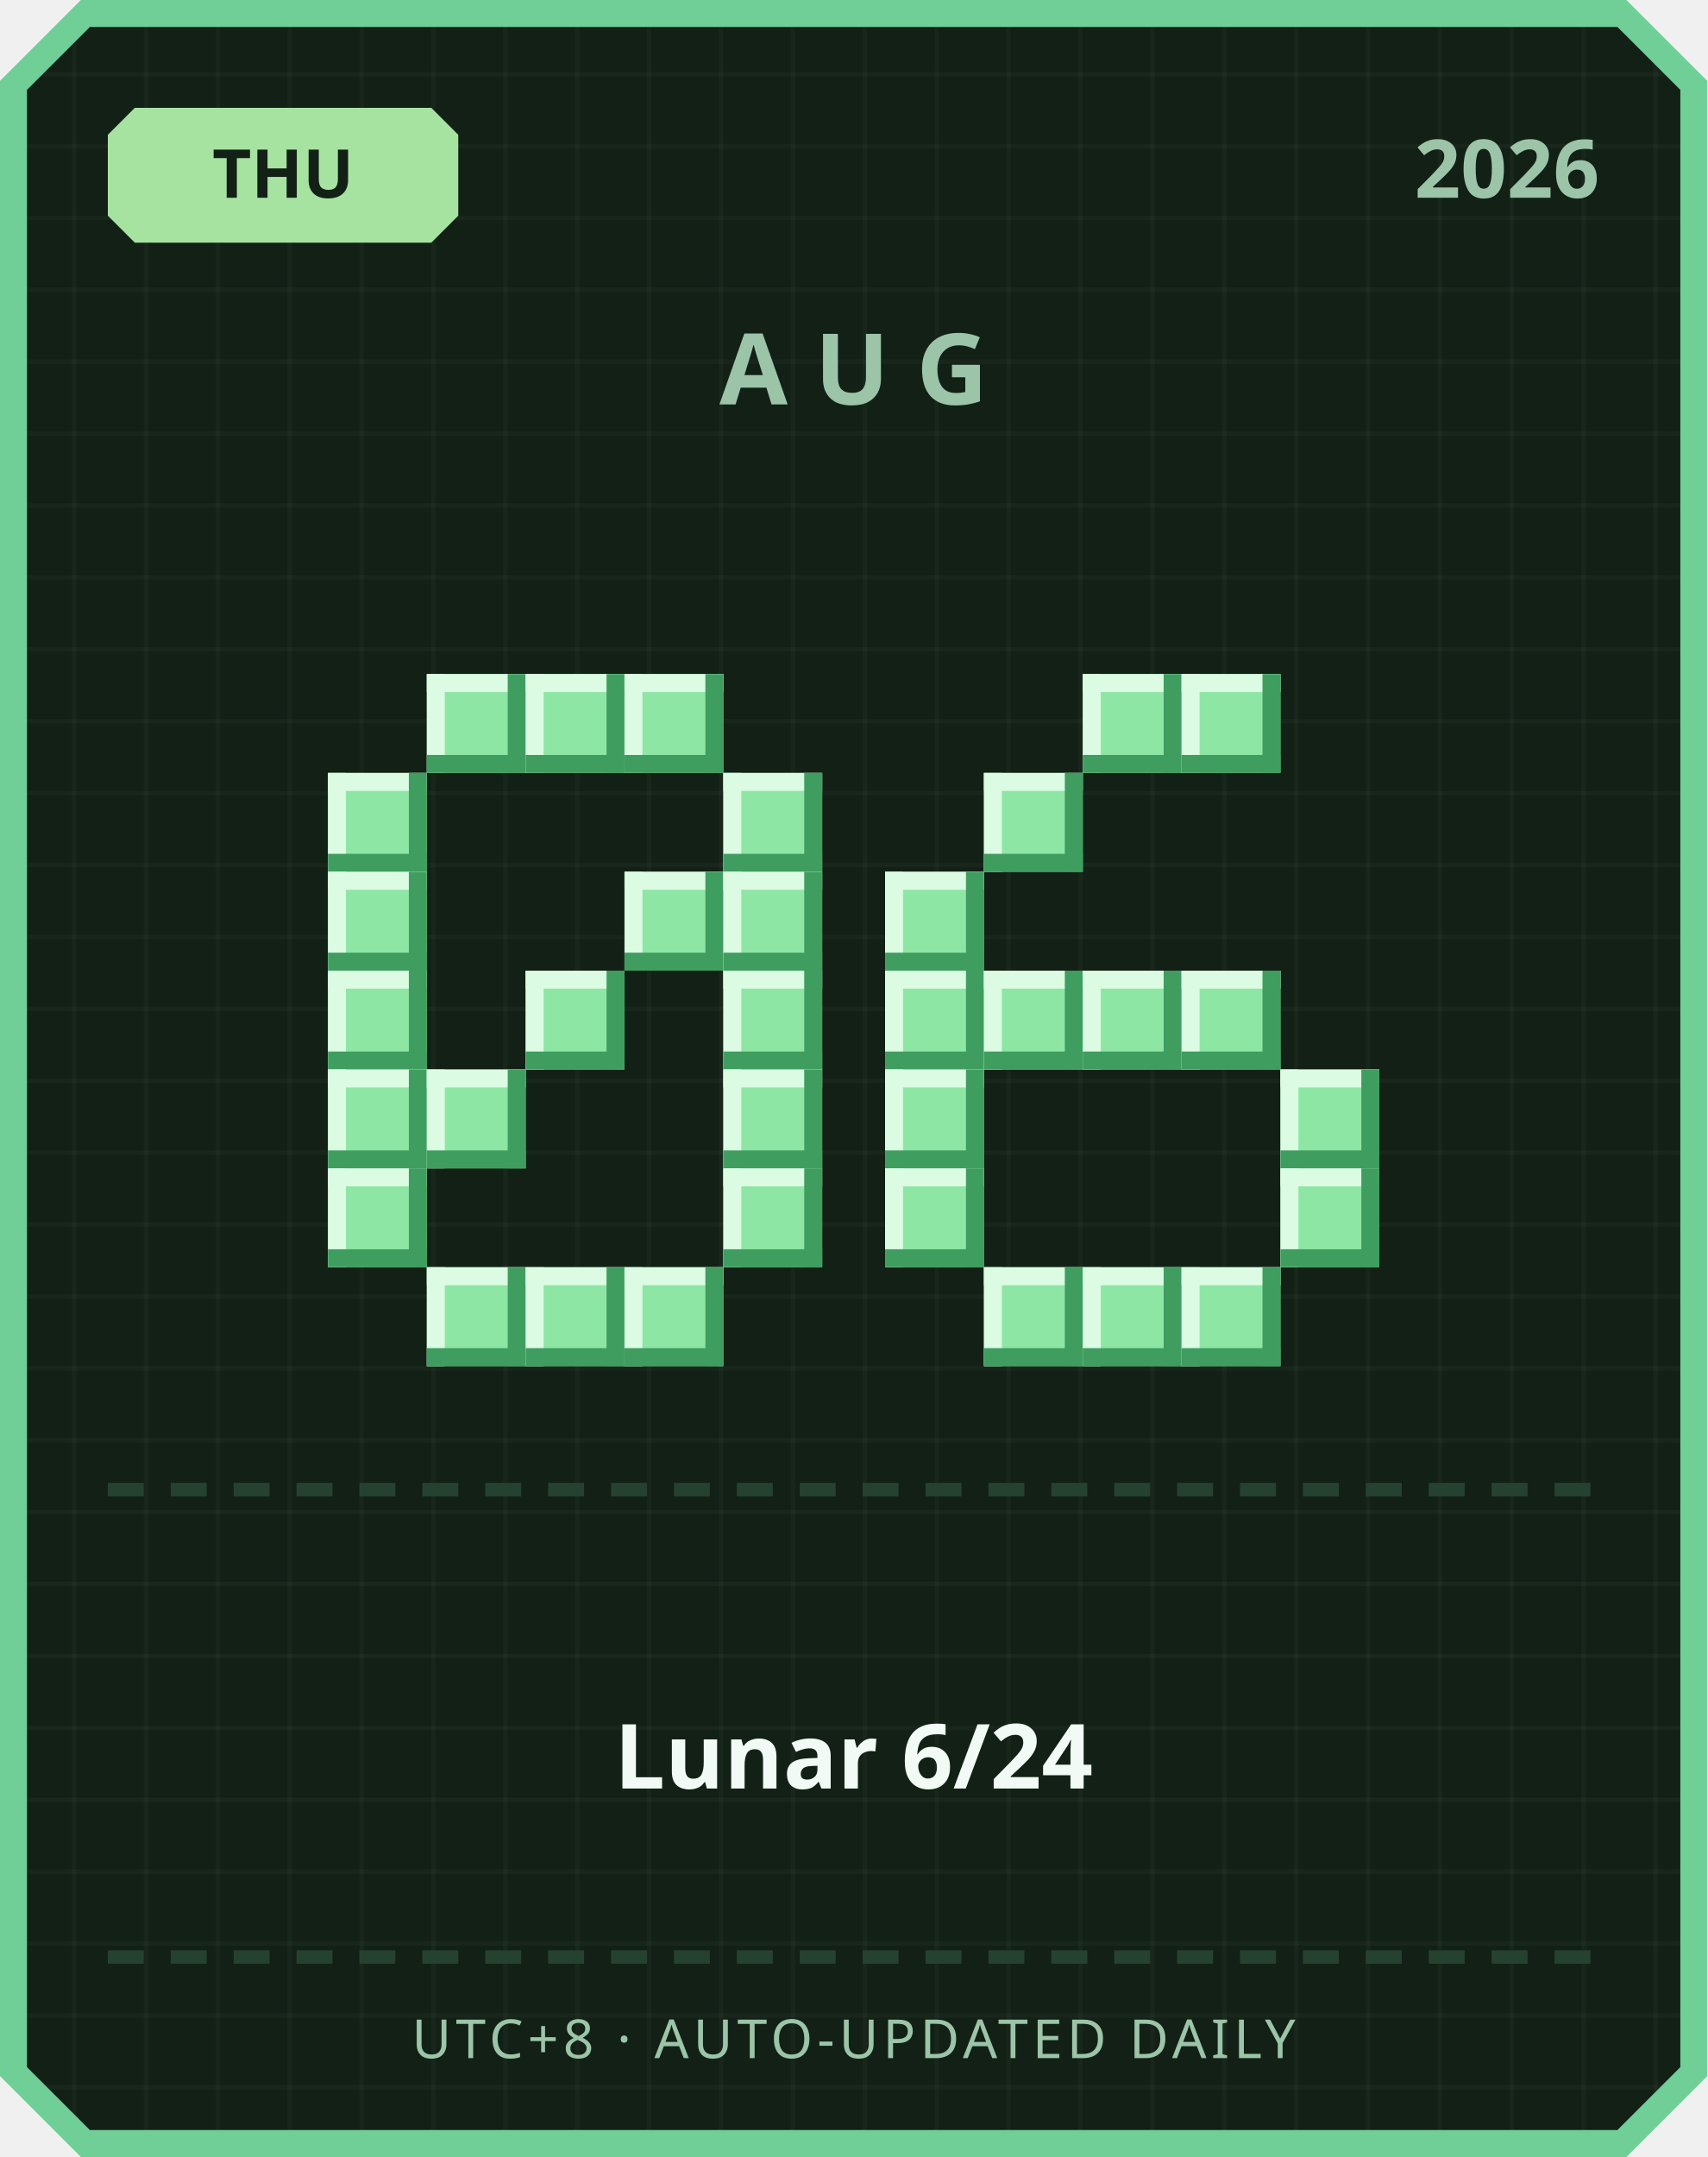
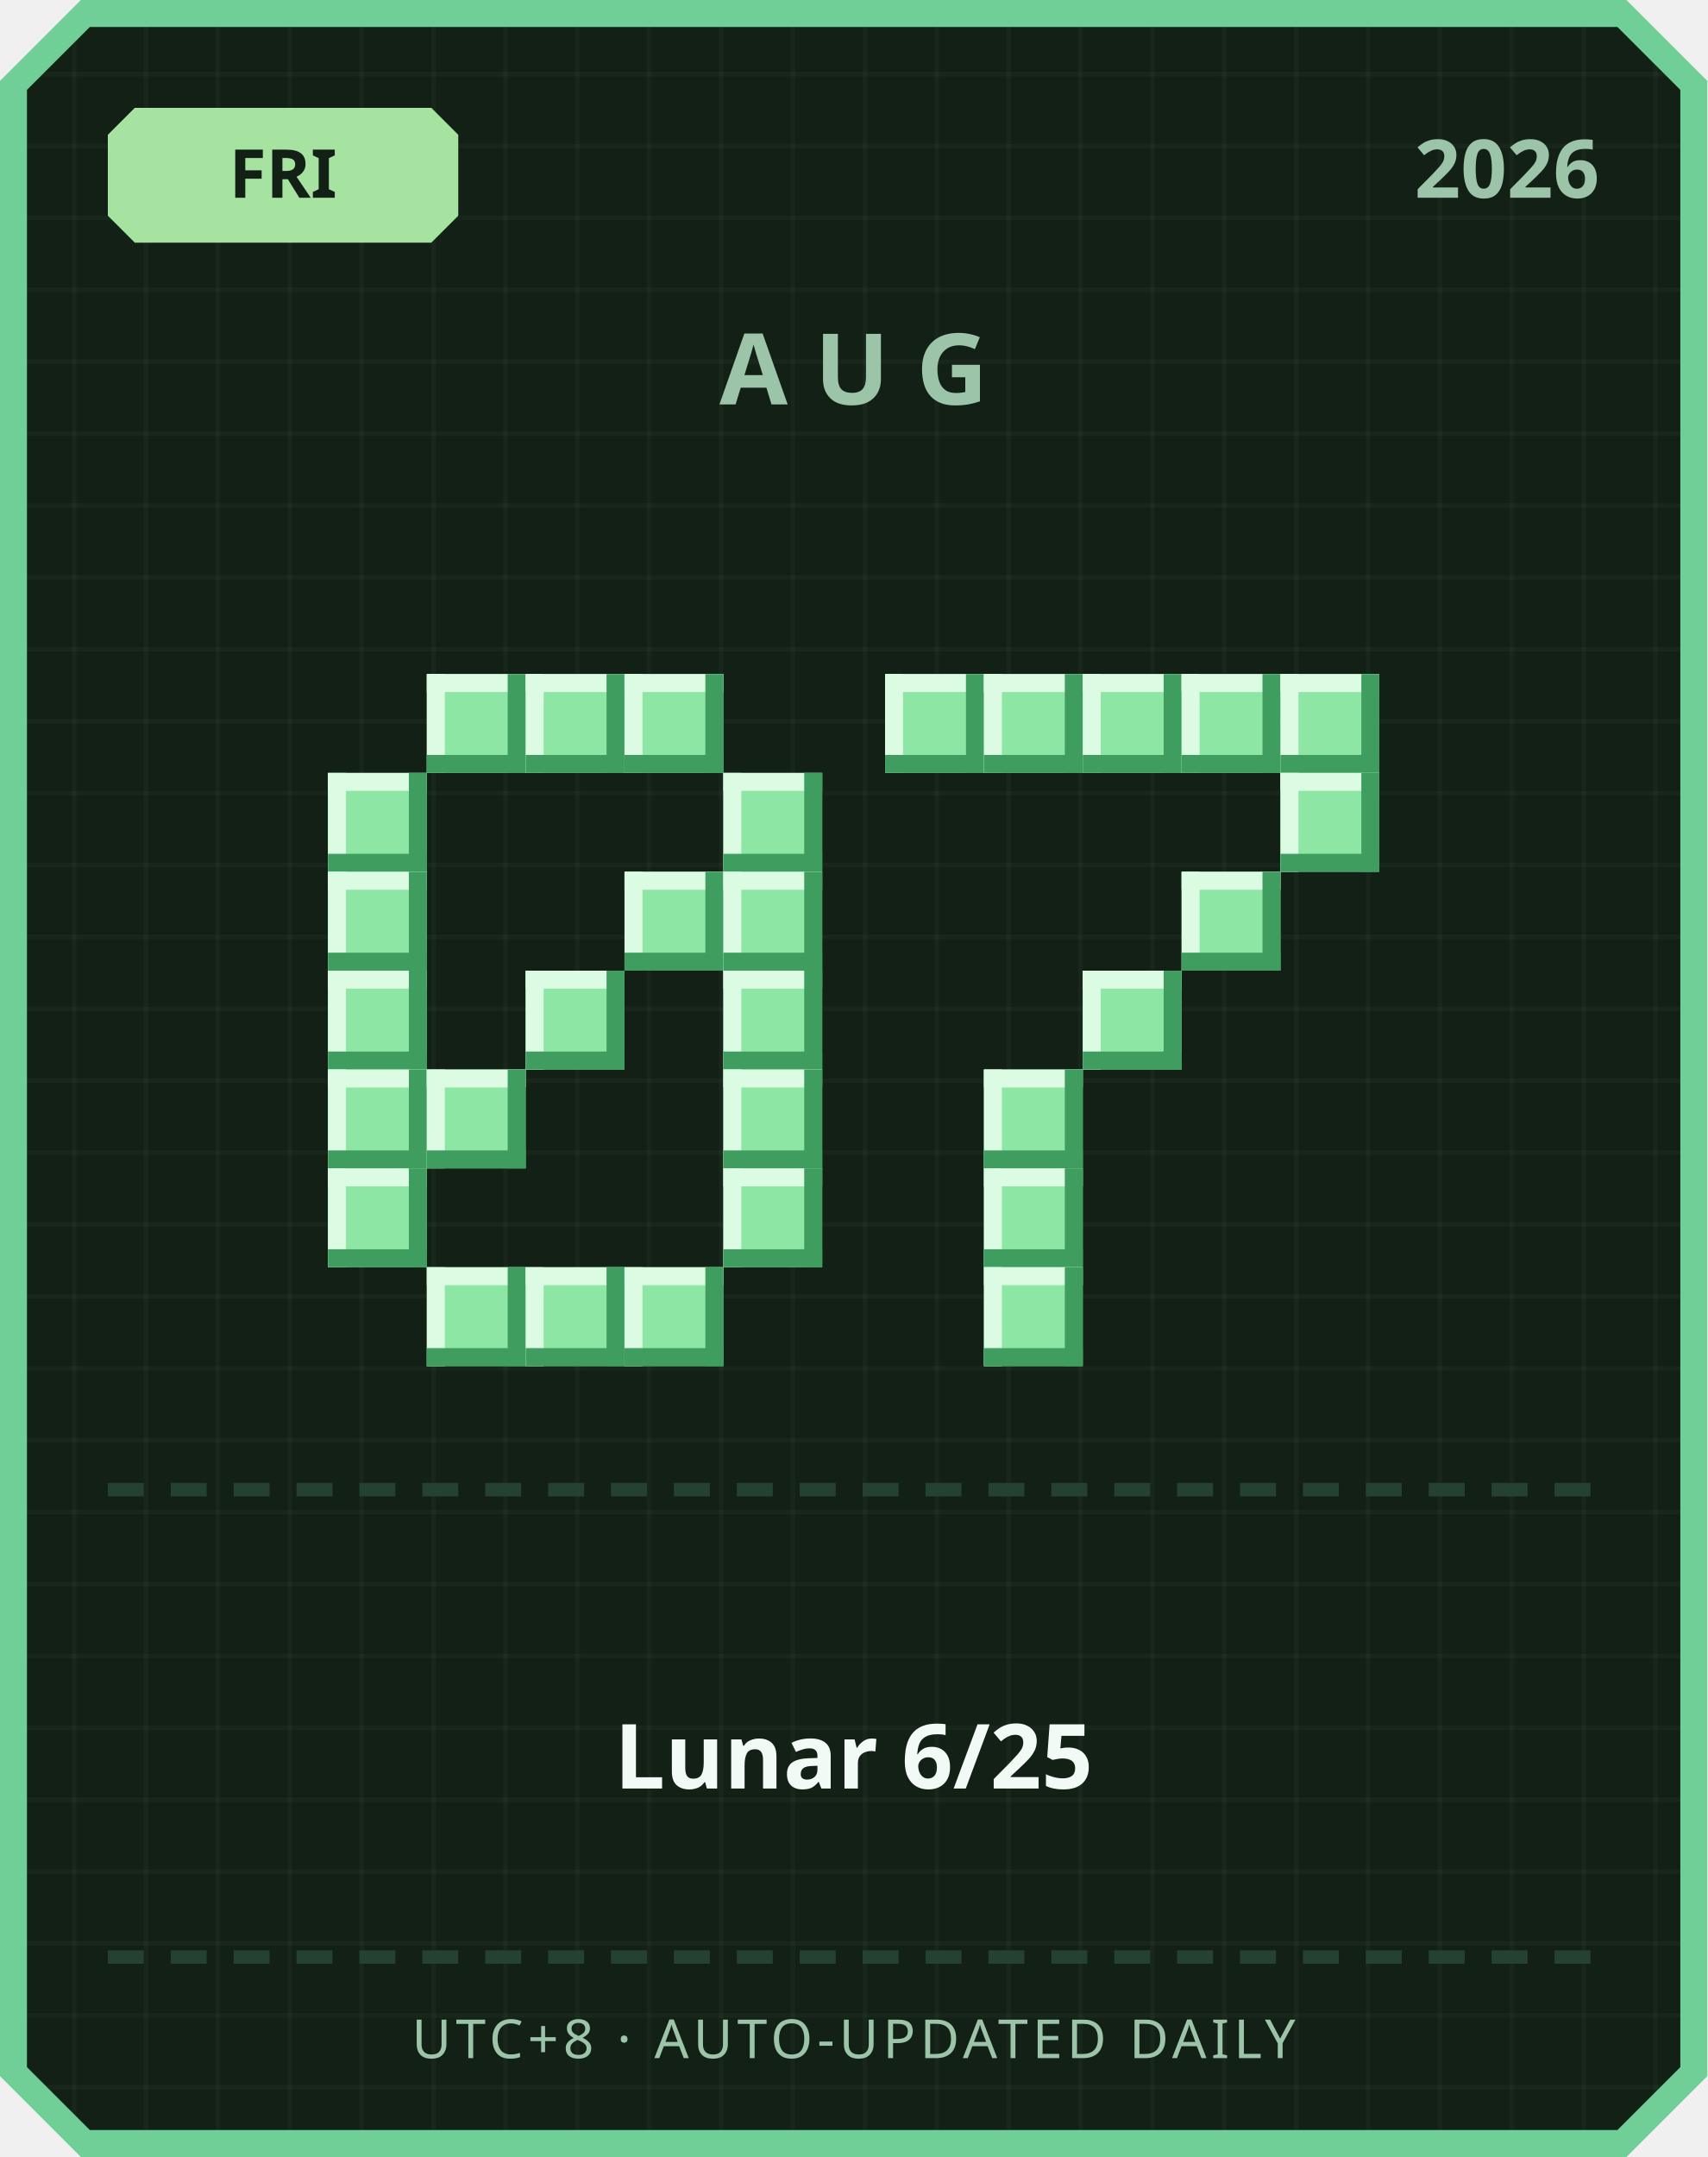
<svg xmlns="http://www.w3.org/2000/svg" width="380" height="480" viewBox="0 0 380 480">
  <defs>
    <pattern id="grid" width="16" height="16" patternUnits="userSpaceOnUse">
      <rect width="16" height="16" fill="#122016" />
      <rect width="1" height="16" fill="#ffffff" opacity="0.03" />
      <rect width="16" height="1" fill="#ffffff" opacity="0.03" />
    </pattern>
  </defs>
  <path d="M 18,0 L 362,0 L 380,18 L 380,462 L 362,480 L 18,480 L 0,462 L 0,18 Z" fill="#6fcf97" />
  <path d="M 20,6 L 360,6 L 374,20 L 374,460 L 360,474 L 20,474 L 6,460 L 6,20 Z" fill="url(#grid)" />
  <path d="M 30,24 L 96,24 L 102,30 L 102,48 L 96,54 L 30,54 L 24,48 L 24,30 Z" fill="#a6e3a1" />
-   <text x="63" y="44" text-anchor="middle" font-family="'Segoe UI', sans-serif" font-size="15" font-weight="700" fill="#122016">THU</text>
+   <text x="63" y="44" text-anchor="middle" font-family="'Segoe UI', sans-serif" font-size="15" font-weight="700" fill="#122016">FRI</text>
  <text x="356" y="44" text-anchor="end" font-family="'Segoe UI', sans-serif" font-size="18" font-weight="700" fill="#9bc4a8">2026</text>
  <text x="190" y="90" text-anchor="middle" font-family="'Segoe UI', sans-serif" font-size="22" font-weight="700" letter-spacing="6" fill="#9bc4a8">AUG</text>
  <rect x="95" y="150" width="22" height="22" fill="#8ee6a5" />
  <rect x="95" y="150" width="22" height="4" fill="#dbfbe3" />
  <rect x="95" y="150" width="4" height="22" fill="#dbfbe3" />
  <rect x="95" y="168" width="22" height="4" fill="#3f9e5f" />
  <rect x="113" y="150" width="4" height="22" fill="#3f9e5f" />
  <rect x="117" y="150" width="22" height="22" fill="#8ee6a5" />
  <rect x="117" y="150" width="22" height="4" fill="#dbfbe3" />
  <rect x="117" y="150" width="4" height="22" fill="#dbfbe3" />
  <rect x="117" y="168" width="22" height="4" fill="#3f9e5f" />
  <rect x="135" y="150" width="4" height="22" fill="#3f9e5f" />
  <rect x="139" y="150" width="22" height="22" fill="#8ee6a5" />
  <rect x="139" y="150" width="22" height="4" fill="#dbfbe3" />
  <rect x="139" y="150" width="4" height="22" fill="#dbfbe3" />
  <rect x="139" y="168" width="22" height="4" fill="#3f9e5f" />
  <rect x="157" y="150" width="4" height="22" fill="#3f9e5f" />
  <rect x="73" y="172" width="22" height="22" fill="#8ee6a5" />
  <rect x="73" y="172" width="22" height="4" fill="#dbfbe3" />
  <rect x="73" y="172" width="4" height="22" fill="#dbfbe3" />
  <rect x="73" y="190" width="22" height="4" fill="#3f9e5f" />
  <rect x="91" y="172" width="4" height="22" fill="#3f9e5f" />
  <rect x="161" y="172" width="22" height="22" fill="#8ee6a5" />
  <rect x="161" y="172" width="22" height="4" fill="#dbfbe3" />
  <rect x="161" y="172" width="4" height="22" fill="#dbfbe3" />
  <rect x="161" y="190" width="22" height="4" fill="#3f9e5f" />
  <rect x="179" y="172" width="4" height="22" fill="#3f9e5f" />
  <rect x="73" y="194" width="22" height="22" fill="#8ee6a5" />
  <rect x="73" y="194" width="22" height="4" fill="#dbfbe3" />
  <rect x="73" y="194" width="4" height="22" fill="#dbfbe3" />
  <rect x="73" y="212" width="22" height="4" fill="#3f9e5f" />
  <rect x="91" y="194" width="4" height="22" fill="#3f9e5f" />
  <rect x="139" y="194" width="22" height="22" fill="#8ee6a5" />
  <rect x="139" y="194" width="22" height="4" fill="#dbfbe3" />
  <rect x="139" y="194" width="4" height="22" fill="#dbfbe3" />
  <rect x="139" y="212" width="22" height="4" fill="#3f9e5f" />
  <rect x="157" y="194" width="4" height="22" fill="#3f9e5f" />
  <rect x="161" y="194" width="22" height="22" fill="#8ee6a5" />
  <rect x="161" y="194" width="22" height="4" fill="#dbfbe3" />
  <rect x="161" y="194" width="4" height="22" fill="#dbfbe3" />
  <rect x="161" y="212" width="22" height="4" fill="#3f9e5f" />
  <rect x="179" y="194" width="4" height="22" fill="#3f9e5f" />
  <rect x="73" y="216" width="22" height="22" fill="#8ee6a5" />
  <rect x="73" y="216" width="22" height="4" fill="#dbfbe3" />
  <rect x="73" y="216" width="4" height="22" fill="#dbfbe3" />
  <rect x="73" y="234" width="22" height="4" fill="#3f9e5f" />
  <rect x="91" y="216" width="4" height="22" fill="#3f9e5f" />
  <rect x="117" y="216" width="22" height="22" fill="#8ee6a5" />
  <rect x="117" y="216" width="22" height="4" fill="#dbfbe3" />
  <rect x="117" y="216" width="4" height="22" fill="#dbfbe3" />
  <rect x="117" y="234" width="22" height="4" fill="#3f9e5f" />
  <rect x="135" y="216" width="4" height="22" fill="#3f9e5f" />
  <rect x="161" y="216" width="22" height="22" fill="#8ee6a5" />
  <rect x="161" y="216" width="22" height="4" fill="#dbfbe3" />
  <rect x="161" y="216" width="4" height="22" fill="#dbfbe3" />
  <rect x="161" y="234" width="22" height="4" fill="#3f9e5f" />
  <rect x="179" y="216" width="4" height="22" fill="#3f9e5f" />
  <rect x="73" y="238" width="22" height="22" fill="#8ee6a5" />
  <rect x="73" y="238" width="22" height="4" fill="#dbfbe3" />
  <rect x="73" y="238" width="4" height="22" fill="#dbfbe3" />
  <rect x="73" y="256" width="22" height="4" fill="#3f9e5f" />
  <rect x="91" y="238" width="4" height="22" fill="#3f9e5f" />
  <rect x="95" y="238" width="22" height="22" fill="#8ee6a5" />
  <rect x="95" y="238" width="22" height="4" fill="#dbfbe3" />
  <rect x="95" y="238" width="4" height="22" fill="#dbfbe3" />
  <rect x="95" y="256" width="22" height="4" fill="#3f9e5f" />
  <rect x="113" y="238" width="4" height="22" fill="#3f9e5f" />
  <rect x="161" y="238" width="22" height="22" fill="#8ee6a5" />
  <rect x="161" y="238" width="22" height="4" fill="#dbfbe3" />
  <rect x="161" y="238" width="4" height="22" fill="#dbfbe3" />
  <rect x="161" y="256" width="22" height="4" fill="#3f9e5f" />
  <rect x="179" y="238" width="4" height="22" fill="#3f9e5f" />
  <rect x="73" y="260" width="22" height="22" fill="#8ee6a5" />
  <rect x="73" y="260" width="22" height="4" fill="#dbfbe3" />
  <rect x="73" y="260" width="4" height="22" fill="#dbfbe3" />
  <rect x="73" y="278" width="22" height="4" fill="#3f9e5f" />
  <rect x="91" y="260" width="4" height="22" fill="#3f9e5f" />
  <rect x="161" y="260" width="22" height="22" fill="#8ee6a5" />
  <rect x="161" y="260" width="22" height="4" fill="#dbfbe3" />
  <rect x="161" y="260" width="4" height="22" fill="#dbfbe3" />
  <rect x="161" y="278" width="22" height="4" fill="#3f9e5f" />
  <rect x="179" y="260" width="4" height="22" fill="#3f9e5f" />
  <rect x="95" y="282" width="22" height="22" fill="#8ee6a5" />
  <rect x="95" y="282" width="22" height="4" fill="#dbfbe3" />
  <rect x="95" y="282" width="4" height="22" fill="#dbfbe3" />
  <rect x="95" y="300" width="22" height="4" fill="#3f9e5f" />
  <rect x="113" y="282" width="4" height="22" fill="#3f9e5f" />
  <rect x="117" y="282" width="22" height="22" fill="#8ee6a5" />
  <rect x="117" y="282" width="22" height="4" fill="#dbfbe3" />
  <rect x="117" y="282" width="4" height="22" fill="#dbfbe3" />
  <rect x="117" y="300" width="22" height="4" fill="#3f9e5f" />
  <rect x="135" y="282" width="4" height="22" fill="#3f9e5f" />
  <rect x="139" y="282" width="22" height="22" fill="#8ee6a5" />
  <rect x="139" y="282" width="22" height="4" fill="#dbfbe3" />
  <rect x="139" y="282" width="4" height="22" fill="#dbfbe3" />
  <rect x="139" y="300" width="22" height="4" fill="#3f9e5f" />
  <rect x="157" y="282" width="4" height="22" fill="#3f9e5f" />
+   <rect x="197" y="150" width="22" height="22" fill="#8ee6a5" />
+   <rect x="197" y="150" width="22" height="4" fill="#dbfbe3" />
+   <rect x="197" y="150" width="4" height="22" fill="#dbfbe3" />
+   <rect x="197" y="168" width="22" height="4" fill="#3f9e5f" />
+   <rect x="215" y="150" width="4" height="22" fill="#3f9e5f" />
+   <rect x="219" y="150" width="22" height="22" fill="#8ee6a5" />
+   <rect x="219" y="150" width="22" height="4" fill="#dbfbe3" />
+   <rect x="219" y="150" width="4" height="22" fill="#dbfbe3" />
+   <rect x="219" y="168" width="22" height="4" fill="#3f9e5f" />
+   <rect x="237" y="150" width="4" height="22" fill="#3f9e5f" />
  <rect x="241" y="150" width="22" height="22" fill="#8ee6a5" />
  <rect x="241" y="150" width="22" height="4" fill="#dbfbe3" />
  <rect x="241" y="150" width="4" height="22" fill="#dbfbe3" />
  <rect x="241" y="168" width="22" height="4" fill="#3f9e5f" />
  <rect x="259" y="150" width="4" height="22" fill="#3f9e5f" />
  <rect x="263" y="150" width="22" height="22" fill="#8ee6a5" />
  <rect x="263" y="150" width="22" height="4" fill="#dbfbe3" />
  <rect x="263" y="150" width="4" height="22" fill="#dbfbe3" />
  <rect x="263" y="168" width="22" height="4" fill="#3f9e5f" />
  <rect x="281" y="150" width="4" height="22" fill="#3f9e5f" />
-   <rect x="219" y="172" width="22" height="22" fill="#8ee6a5" />
-   <rect x="219" y="172" width="22" height="4" fill="#dbfbe3" />
-   <rect x="219" y="172" width="4" height="22" fill="#dbfbe3" />
-   <rect x="219" y="190" width="22" height="4" fill="#3f9e5f" />
-   <rect x="237" y="172" width="4" height="22" fill="#3f9e5f" />
-   <rect x="197" y="194" width="22" height="22" fill="#8ee6a5" />
-   <rect x="197" y="194" width="22" height="4" fill="#dbfbe3" />
-   <rect x="197" y="194" width="4" height="22" fill="#dbfbe3" />
-   <rect x="197" y="212" width="22" height="4" fill="#3f9e5f" />
-   <rect x="215" y="194" width="4" height="22" fill="#3f9e5f" />
-   <rect x="197" y="216" width="22" height="22" fill="#8ee6a5" />
-   <rect x="197" y="216" width="22" height="4" fill="#dbfbe3" />
-   <rect x="197" y="216" width="4" height="22" fill="#dbfbe3" />
-   <rect x="197" y="234" width="22" height="4" fill="#3f9e5f" />
-   <rect x="215" y="216" width="4" height="22" fill="#3f9e5f" />
-   <rect x="219" y="216" width="22" height="22" fill="#8ee6a5" />
-   <rect x="219" y="216" width="22" height="4" fill="#dbfbe3" />
-   <rect x="219" y="216" width="4" height="22" fill="#dbfbe3" />
-   <rect x="219" y="234" width="22" height="4" fill="#3f9e5f" />
-   <rect x="237" y="216" width="4" height="22" fill="#3f9e5f" />
+   <rect x="285" y="150" width="22" height="22" fill="#8ee6a5" />
+   <rect x="285" y="150" width="22" height="4" fill="#dbfbe3" />
+   <rect x="285" y="150" width="4" height="22" fill="#dbfbe3" />
+   <rect x="285" y="168" width="22" height="4" fill="#3f9e5f" />
+   <rect x="303" y="150" width="4" height="22" fill="#3f9e5f" />
+   <rect x="285" y="172" width="22" height="22" fill="#8ee6a5" />
+   <rect x="285" y="172" width="22" height="4" fill="#dbfbe3" />
+   <rect x="285" y="172" width="4" height="22" fill="#dbfbe3" />
+   <rect x="285" y="190" width="22" height="4" fill="#3f9e5f" />
+   <rect x="303" y="172" width="4" height="22" fill="#3f9e5f" />
+   <rect x="263" y="194" width="22" height="22" fill="#8ee6a5" />
+   <rect x="263" y="194" width="22" height="4" fill="#dbfbe3" />
+   <rect x="263" y="194" width="4" height="22" fill="#dbfbe3" />
+   <rect x="263" y="212" width="22" height="4" fill="#3f9e5f" />
+   <rect x="281" y="194" width="4" height="22" fill="#3f9e5f" />
  <rect x="241" y="216" width="22" height="22" fill="#8ee6a5" />
  <rect x="241" y="216" width="22" height="4" fill="#dbfbe3" />
  <rect x="241" y="216" width="4" height="22" fill="#dbfbe3" />
  <rect x="241" y="234" width="22" height="4" fill="#3f9e5f" />
  <rect x="259" y="216" width="4" height="22" fill="#3f9e5f" />
-   <rect x="263" y="216" width="22" height="22" fill="#8ee6a5" />
-   <rect x="263" y="216" width="22" height="4" fill="#dbfbe3" />
-   <rect x="263" y="216" width="4" height="22" fill="#dbfbe3" />
-   <rect x="263" y="234" width="22" height="4" fill="#3f9e5f" />
-   <rect x="281" y="216" width="4" height="22" fill="#3f9e5f" />
-   <rect x="197" y="238" width="22" height="22" fill="#8ee6a5" />
-   <rect x="197" y="238" width="22" height="4" fill="#dbfbe3" />
-   <rect x="197" y="238" width="4" height="22" fill="#dbfbe3" />
-   <rect x="197" y="256" width="22" height="4" fill="#3f9e5f" />
-   <rect x="215" y="238" width="4" height="22" fill="#3f9e5f" />
-   <rect x="285" y="238" width="22" height="22" fill="#8ee6a5" />
-   <rect x="285" y="238" width="22" height="4" fill="#dbfbe3" />
-   <rect x="285" y="238" width="4" height="22" fill="#dbfbe3" />
-   <rect x="285" y="256" width="22" height="4" fill="#3f9e5f" />
-   <rect x="303" y="238" width="4" height="22" fill="#3f9e5f" />
-   <rect x="197" y="260" width="22" height="22" fill="#8ee6a5" />
-   <rect x="197" y="260" width="22" height="4" fill="#dbfbe3" />
-   <rect x="197" y="260" width="4" height="22" fill="#dbfbe3" />
-   <rect x="197" y="278" width="22" height="4" fill="#3f9e5f" />
-   <rect x="215" y="260" width="4" height="22" fill="#3f9e5f" />
-   <rect x="285" y="260" width="22" height="22" fill="#8ee6a5" />
-   <rect x="285" y="260" width="22" height="4" fill="#dbfbe3" />
-   <rect x="285" y="260" width="4" height="22" fill="#dbfbe3" />
-   <rect x="285" y="278" width="22" height="4" fill="#3f9e5f" />
-   <rect x="303" y="260" width="4" height="22" fill="#3f9e5f" />
+   <rect x="219" y="238" width="22" height="22" fill="#8ee6a5" />
+   <rect x="219" y="238" width="22" height="4" fill="#dbfbe3" />
+   <rect x="219" y="238" width="4" height="22" fill="#dbfbe3" />
+   <rect x="219" y="256" width="22" height="4" fill="#3f9e5f" />
+   <rect x="237" y="238" width="4" height="22" fill="#3f9e5f" />
+   <rect x="219" y="260" width="22" height="22" fill="#8ee6a5" />
+   <rect x="219" y="260" width="22" height="4" fill="#dbfbe3" />
+   <rect x="219" y="260" width="4" height="22" fill="#dbfbe3" />
+   <rect x="219" y="278" width="22" height="4" fill="#3f9e5f" />
+   <rect x="237" y="260" width="4" height="22" fill="#3f9e5f" />
  <rect x="219" y="282" width="22" height="22" fill="#8ee6a5" />
  <rect x="219" y="282" width="22" height="4" fill="#dbfbe3" />
  <rect x="219" y="282" width="4" height="22" fill="#dbfbe3" />
  <rect x="219" y="300" width="22" height="4" fill="#3f9e5f" />
  <rect x="237" y="282" width="4" height="22" fill="#3f9e5f" />
-   <rect x="241" y="282" width="22" height="22" fill="#8ee6a5" />
-   <rect x="241" y="282" width="22" height="4" fill="#dbfbe3" />
-   <rect x="241" y="282" width="4" height="22" fill="#dbfbe3" />
-   <rect x="241" y="300" width="22" height="4" fill="#3f9e5f" />
-   <rect x="259" y="282" width="4" height="22" fill="#3f9e5f" />
-   <rect x="263" y="282" width="22" height="22" fill="#8ee6a5" />
-   <rect x="263" y="282" width="22" height="4" fill="#dbfbe3" />
-   <rect x="263" y="282" width="4" height="22" fill="#dbfbe3" />
-   <rect x="263" y="300" width="22" height="4" fill="#3f9e5f" />
-   <rect x="281" y="282" width="4" height="22" fill="#3f9e5f" />
  <rect x="24" y="330" width="8" height="3" fill="#254230" />
  <rect x="38" y="330" width="8" height="3" fill="#254230" />
  <rect x="52" y="330" width="8" height="3" fill="#254230" />
  <rect x="66" y="330" width="8" height="3" fill="#254230" />
  <rect x="80" y="330" width="8" height="3" fill="#254230" />
  <rect x="94" y="330" width="8" height="3" fill="#254230" />
  <rect x="108" y="330" width="8" height="3" fill="#254230" />
  <rect x="122" y="330" width="8" height="3" fill="#254230" />
  <rect x="136" y="330" width="8" height="3" fill="#254230" />
  <rect x="150" y="330" width="8" height="3" fill="#254230" />
  <rect x="164" y="330" width="8" height="3" fill="#254230" />
  <rect x="178" y="330" width="8" height="3" fill="#254230" />
  <rect x="192" y="330" width="8" height="3" fill="#254230" />
  <rect x="206" y="330" width="8" height="3" fill="#254230" />
  <rect x="220" y="330" width="8" height="3" fill="#254230" />
  <rect x="234" y="330" width="8" height="3" fill="#254230" />
  <rect x="248" y="330" width="8" height="3" fill="#254230" />
  <rect x="262" y="330" width="8" height="3" fill="#254230" />
  <rect x="276" y="330" width="8" height="3" fill="#254230" />
  <rect x="290" y="330" width="8" height="3" fill="#254230" />
  <rect x="304" y="330" width="8" height="3" fill="#254230" />
  <rect x="318" y="330" width="8" height="3" fill="#254230" />
  <rect x="332" y="330" width="8" height="3" fill="#254230" />
  <rect x="346" y="330" width="8" height="3" fill="#254230" />
-   <text x="190" y="398" text-anchor="middle" font-family="'Segoe UI', 'Microsoft JhengHei', sans-serif" font-size="20" font-weight="700" fill="#f1faf4">Lunar 6/24</text>
+   <text x="190" y="398" text-anchor="middle" font-family="'Segoe UI', 'Microsoft JhengHei', sans-serif" font-size="20" font-weight="700" fill="#f1faf4">Lunar 6/25</text>
  <rect x="24" y="434" width="8" height="3" fill="#254230" />
  <rect x="38" y="434" width="8" height="3" fill="#254230" />
  <rect x="52" y="434" width="8" height="3" fill="#254230" />
  <rect x="66" y="434" width="8" height="3" fill="#254230" />
  <rect x="80" y="434" width="8" height="3" fill="#254230" />
  <rect x="94" y="434" width="8" height="3" fill="#254230" />
  <rect x="108" y="434" width="8" height="3" fill="#254230" />
  <rect x="122" y="434" width="8" height="3" fill="#254230" />
  <rect x="136" y="434" width="8" height="3" fill="#254230" />
  <rect x="150" y="434" width="8" height="3" fill="#254230" />
  <rect x="164" y="434" width="8" height="3" fill="#254230" />
  <rect x="178" y="434" width="8" height="3" fill="#254230" />
  <rect x="192" y="434" width="8" height="3" fill="#254230" />
  <rect x="206" y="434" width="8" height="3" fill="#254230" />
  <rect x="220" y="434" width="8" height="3" fill="#254230" />
  <rect x="234" y="434" width="8" height="3" fill="#254230" />
  <rect x="248" y="434" width="8" height="3" fill="#254230" />
  <rect x="262" y="434" width="8" height="3" fill="#254230" />
  <rect x="276" y="434" width="8" height="3" fill="#254230" />
  <rect x="290" y="434" width="8" height="3" fill="#254230" />
  <rect x="304" y="434" width="8" height="3" fill="#254230" />
  <rect x="318" y="434" width="8" height="3" fill="#254230" />
  <rect x="332" y="434" width="8" height="3" fill="#254230" />
  <rect x="346" y="434" width="8" height="3" fill="#254230" />
  <text x="190" y="458" text-anchor="middle" font-family="'Segoe UI', sans-serif" font-size="12" letter-spacing="1" fill="#9bc4a8">UTC+8 · AUTO-UPDATED DAILY</text>
</svg>
